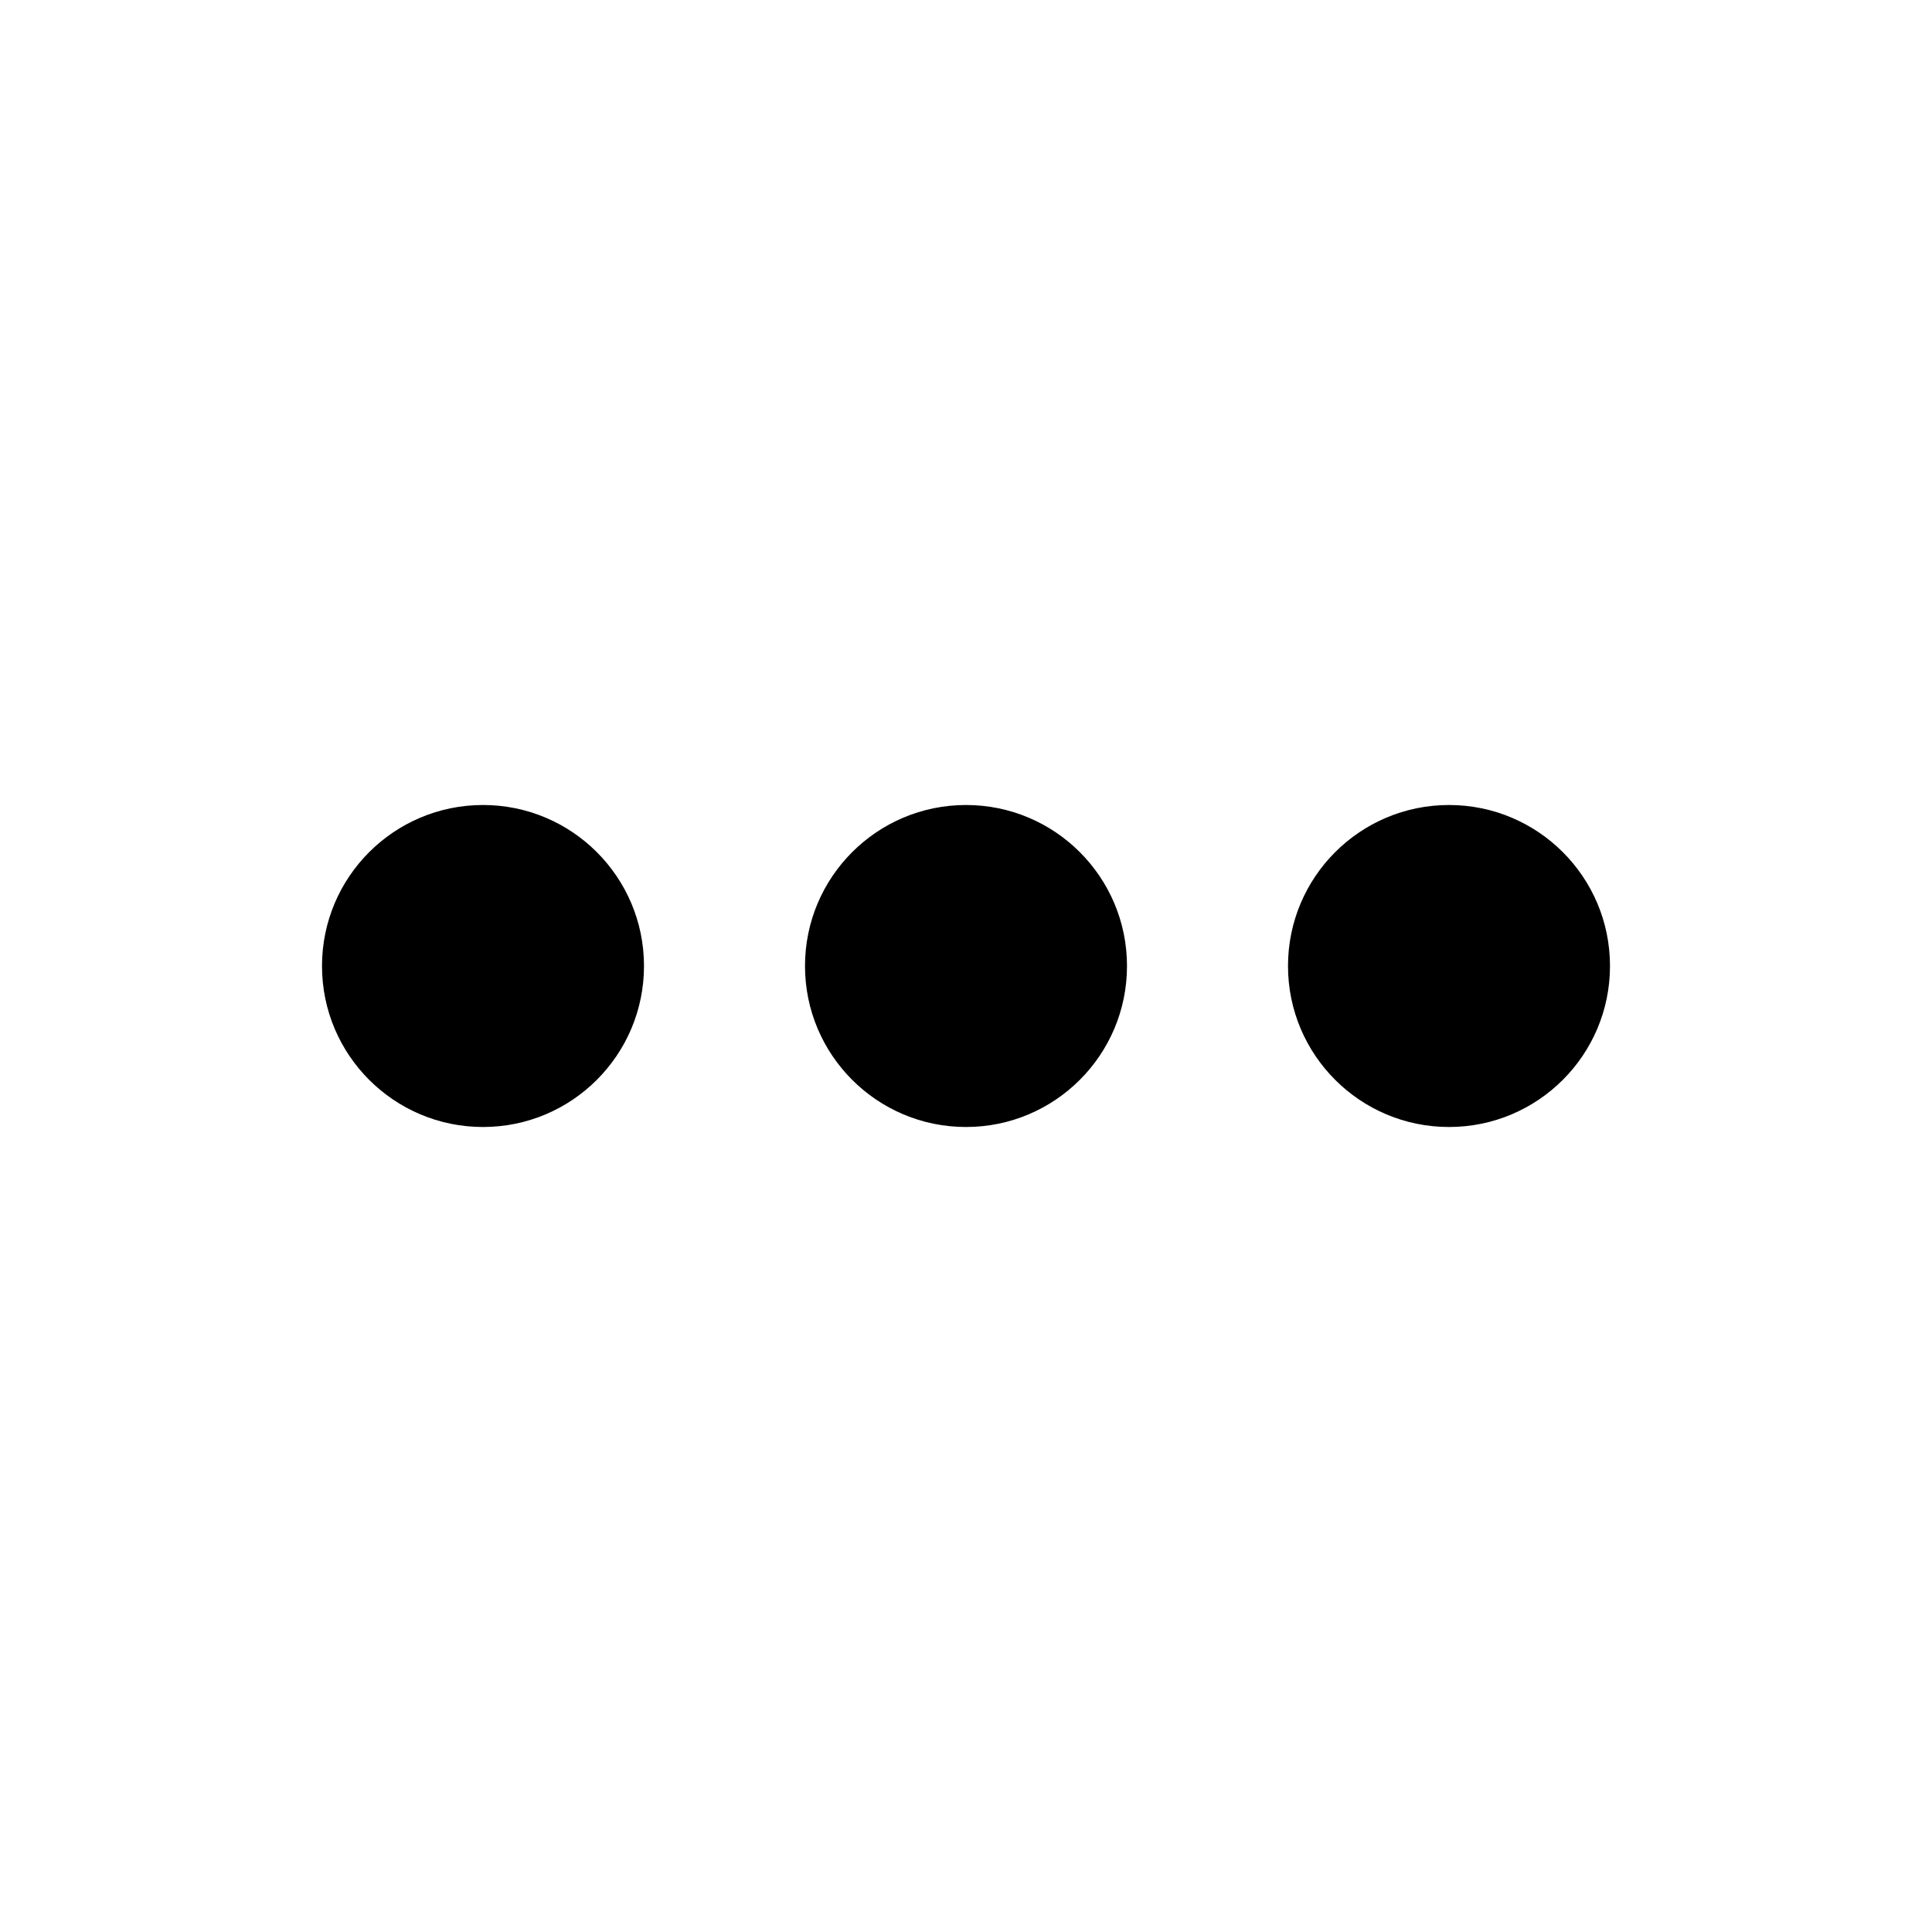
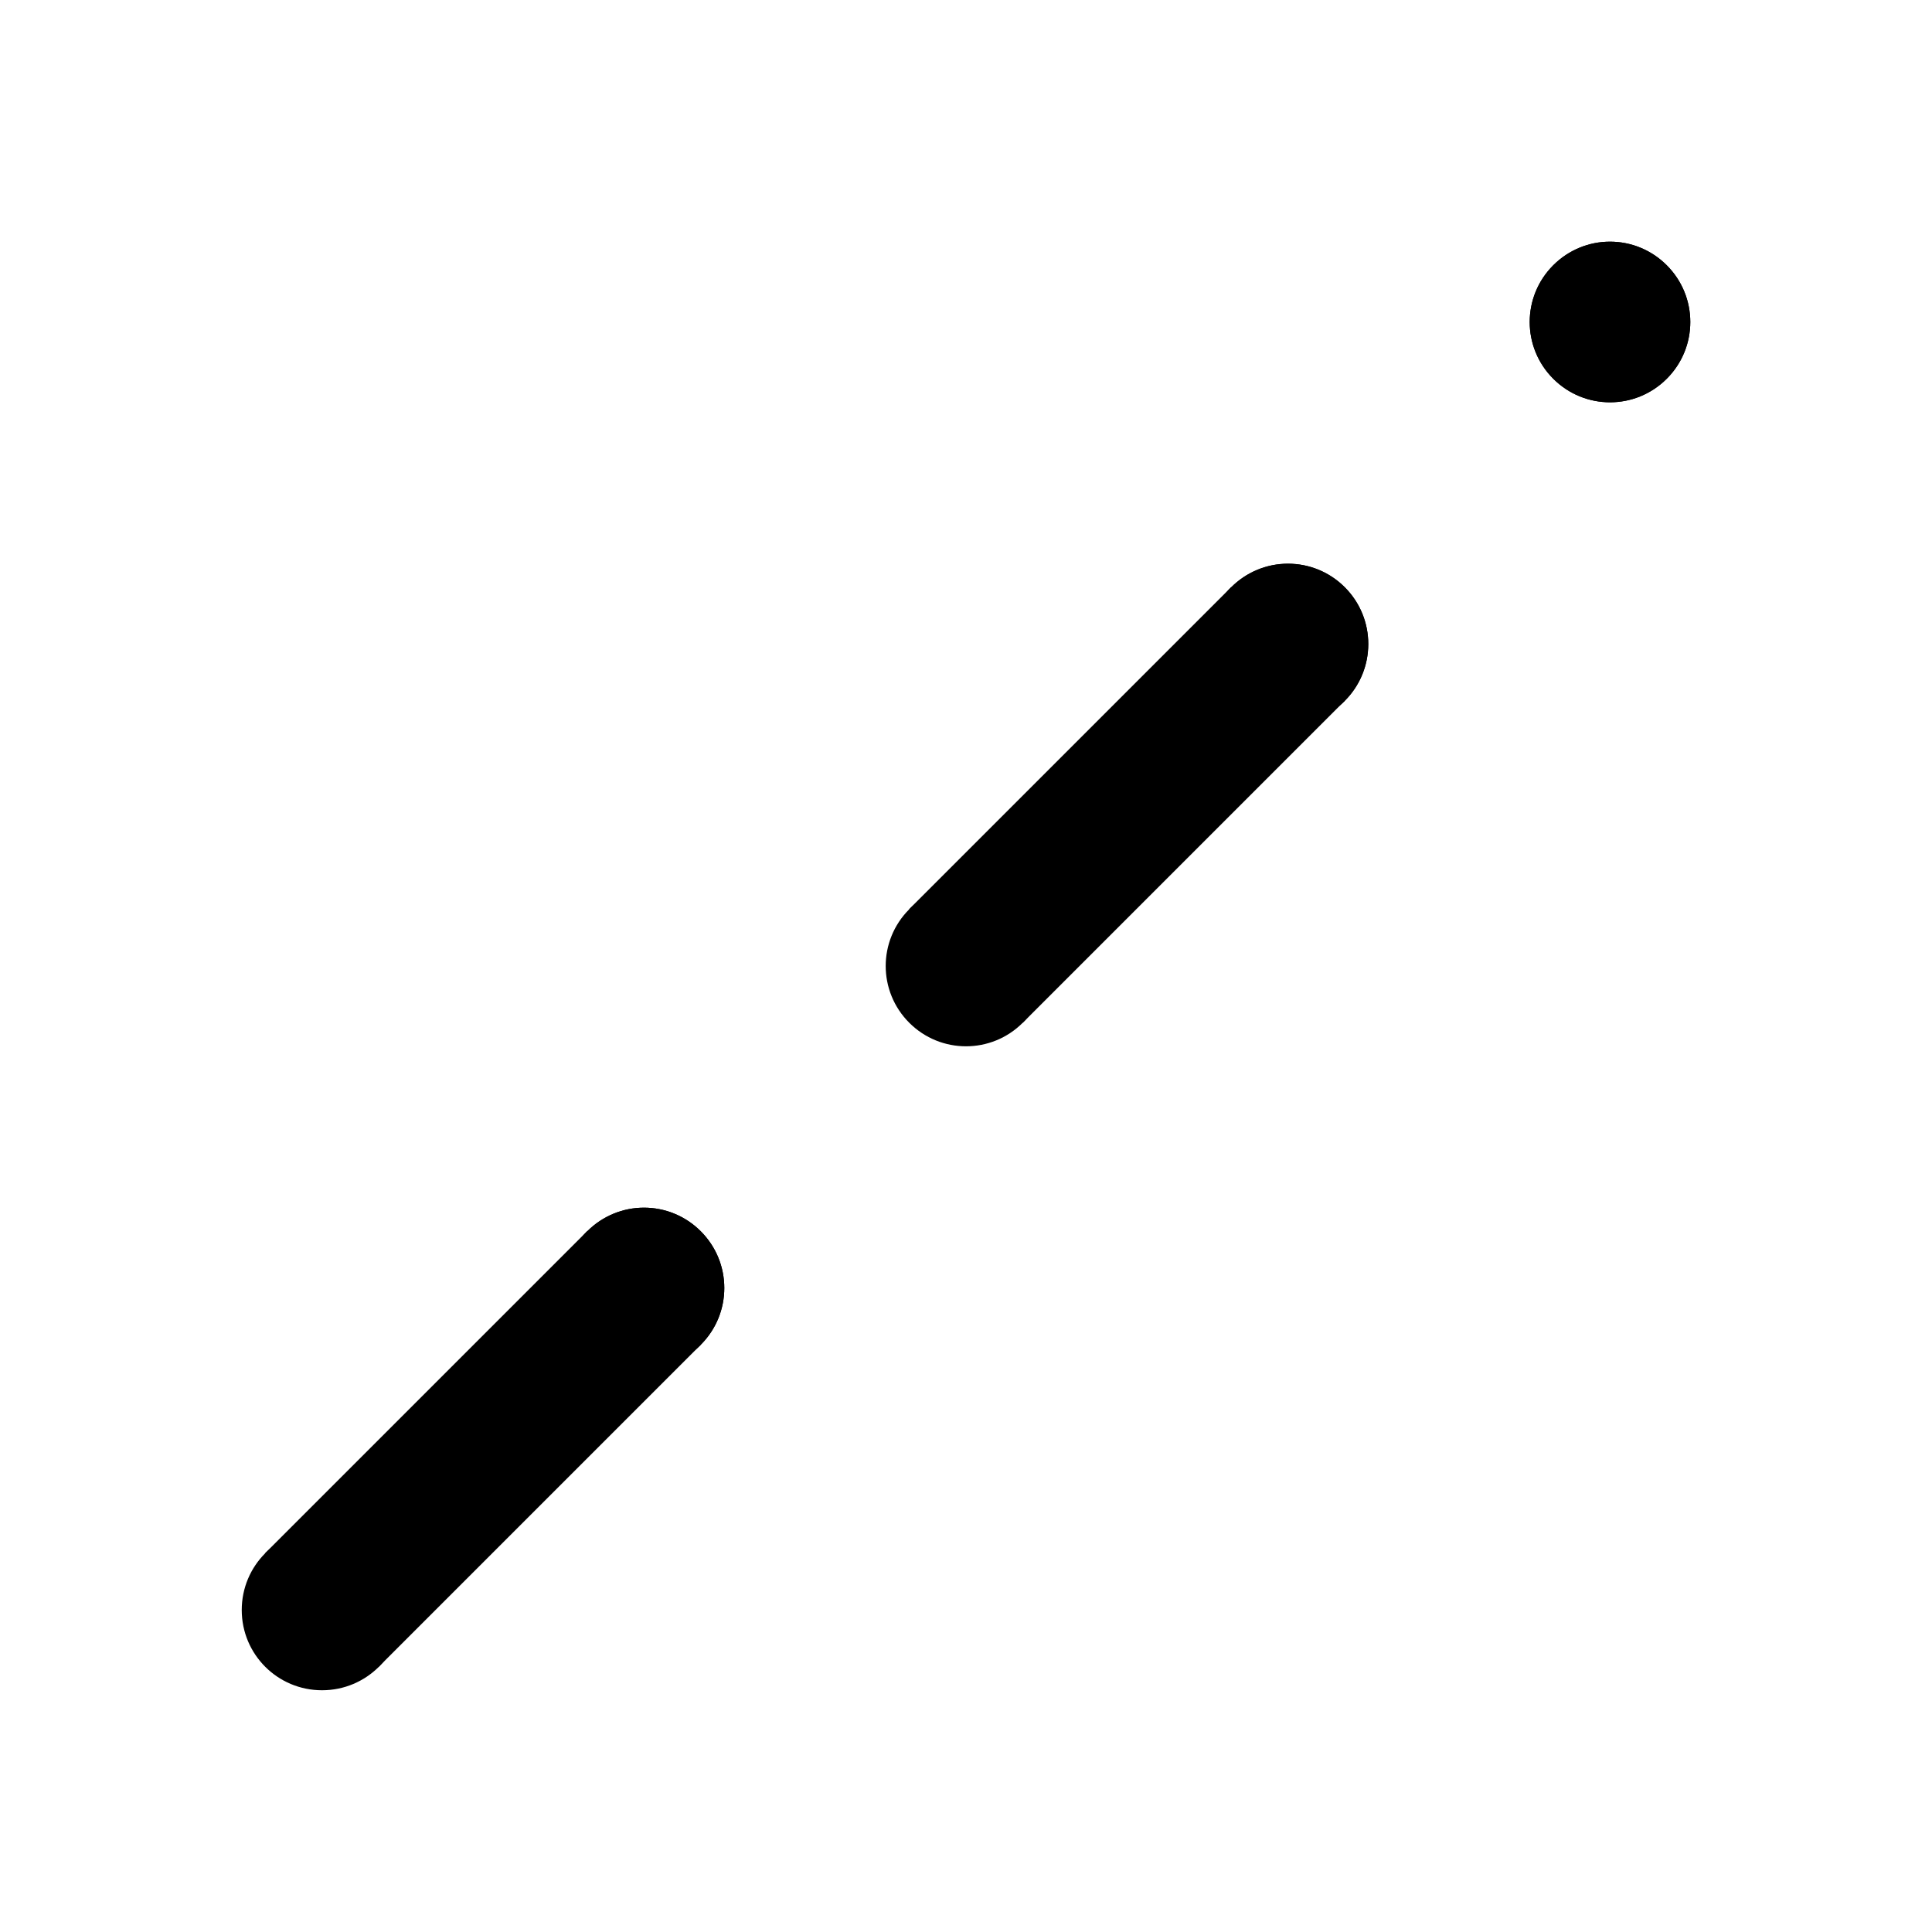
- <svg xmlns="http://www.w3.org/2000/svg" version="1.1" id="mdi-dots-horizontal" width="24" height="24" viewBox="0 0 24 24">
-   <path d="M16,12A2,2 0 0,1 18,10A2,2 0 0,1 20,12A2,2 0 0,1 18,14A2,2 0 0,1 16,12M10,12A2,2 0 0,1 12,10A2,2 0 0,1 14,12A2,2 0 0,1 12,14A2,2 0 0,1 10,12M4,12A2,2 0 0,1 6,10A2,2 0 0,1 8,12A2,2 0 0,1 6,14A2,2 0 0,1 4,12Z" />
+ <svg xmlns="http://www.w3.org/2000/svg" enable-background="new 0 0 24 24" height="24" viewBox="0 0 24 24" width="24" version="1.1" id="svg6">
+   <defs id="defs10" />
+   <g id="g2" />
+   <path id="path4-3" d="m 20,3.002 c -0.255,-10e-8 -0.51,0.098 -0.705,0.293 -0.39,0.39 -0.39,1.02 0,1.41 0.39,0.39 1.02,0.39 1.41,0 0.39,-0.39 0.39,-1.02 0,-1.41 C 20.51,3.1 20.255,3.002 20,3.002 Z" />
+   <path id="path4-3-2" d="m 16,7.002 c -0.255,-1e-7 -0.51,0.098 -0.705,0.293 -0.39,0.39 -0.39,1.02 0,1.41 0.39,0.39 1.02,0.39 1.41,0 0.39,-0.39 0.39,-1.02 0,-1.41 C 16.51,7.1 16.255,7.002 16,7.002 Z" />
+   <path id="path4-3-2-9" d="m 4.706,20.706 c 0.18,-0.18 0.291,-0.43 0.291,-0.706 0,-0.552 -0.446,-0.997 -0.997,-0.997 -0.552,0 -0.997,0.446 -0.997,0.997 -1e-6,0.552 0.446,0.997 0.997,0.997 0.276,0 0.525,-0.111 0.706,-0.291 z" />
+   <path id="path4-3-2-9-1" d="m 8,15.002 c -0.255,0 -0.51,0.098 -0.705,0.293 -0.39,0.39 -0.39,1.02 0,1.41 0.39,0.39 1.02,0.39 1.41,0 0.39,-0.39 0.39,-1.02 0,-1.41 -0.195,-0.195 -0.45,-0.293 -0.705,-0.293 z" />
+   <path style="fill:#000000;fill-opacity:1;stroke:none;stroke-width:1px;stroke-linecap:butt;stroke-linejoin:miter;stroke-opacity:1" d="m 3.294,19.294 4,-4 1.411,1.411 -4,4 z" id="path1070-6" />
+   <path id="path4-3-2-9-0-1" d="m 8,15.002 c -0.255,0 -0.51,0.098 -0.705,0.293 -0.39,0.39 -0.39,1.02 0,1.41 0.39,0.39 1.02,0.39 1.41,0 0.39,-0.39 0.39,-1.02 0,-1.41 -0.195,-0.195 -0.45,-0.293 -0.705,-0.293 z" />
+   <path id="path4-3-2-9-8" d="m 16.706,8.706 c 0.18,-0.18 0.291,-0.43 0.291,-0.706 0,-0.552 -0.446,-0.997 -0.997,-0.997 -0.552,0 -0.997,0.446 -0.997,0.997 -10e-7,0.552 0.446,0.997 0.997,0.997 0.276,0 0.525,-0.111 0.706,-0.291 z" />
+   <path style="fill:#000000;fill-opacity:1;stroke:none;stroke-width:1px;stroke-linecap:butt;stroke-linejoin:miter;stroke-opacity:1" d="m 11.294,11.294 4,-4 1.411,1.411 -4,4 z" id="path1070-6-7" />
+   <path id="path4-3-2-9-0-1-9" d="m 20,3.002 c -0.255,0 -0.51,0.098 -0.705,0.293 -0.39,0.39 -0.39,1.02 0,1.41 0.39,0.39 1.02,0.39 1.41,0 0.39,-0.39 0.39,-1.02 0,-1.41 C 20.51,3.1 20.255,3.002 20,3.002 Z" />
+   <path id="path4-3-2-9-0-1-9-2" d="m 12,11.002 c -0.255,0 -0.51,0.098 -0.705,0.293 -0.39,0.39 -0.39,1.02 0,1.41 0.39,0.39 1.02,0.39 1.41,0 0.39,-0.39 0.39,-1.02 0,-1.41 C 12.51,11.1 12.255,11.002 12,11.002 Z" />
</svg>
